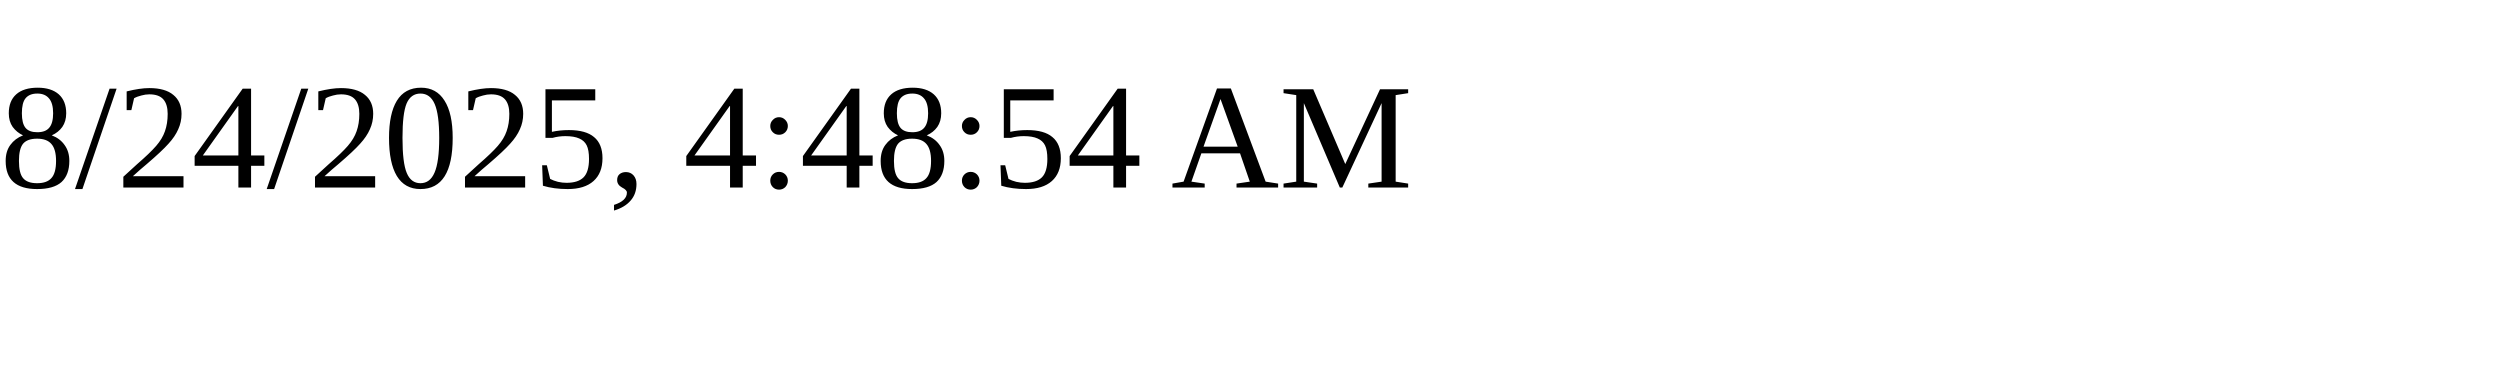
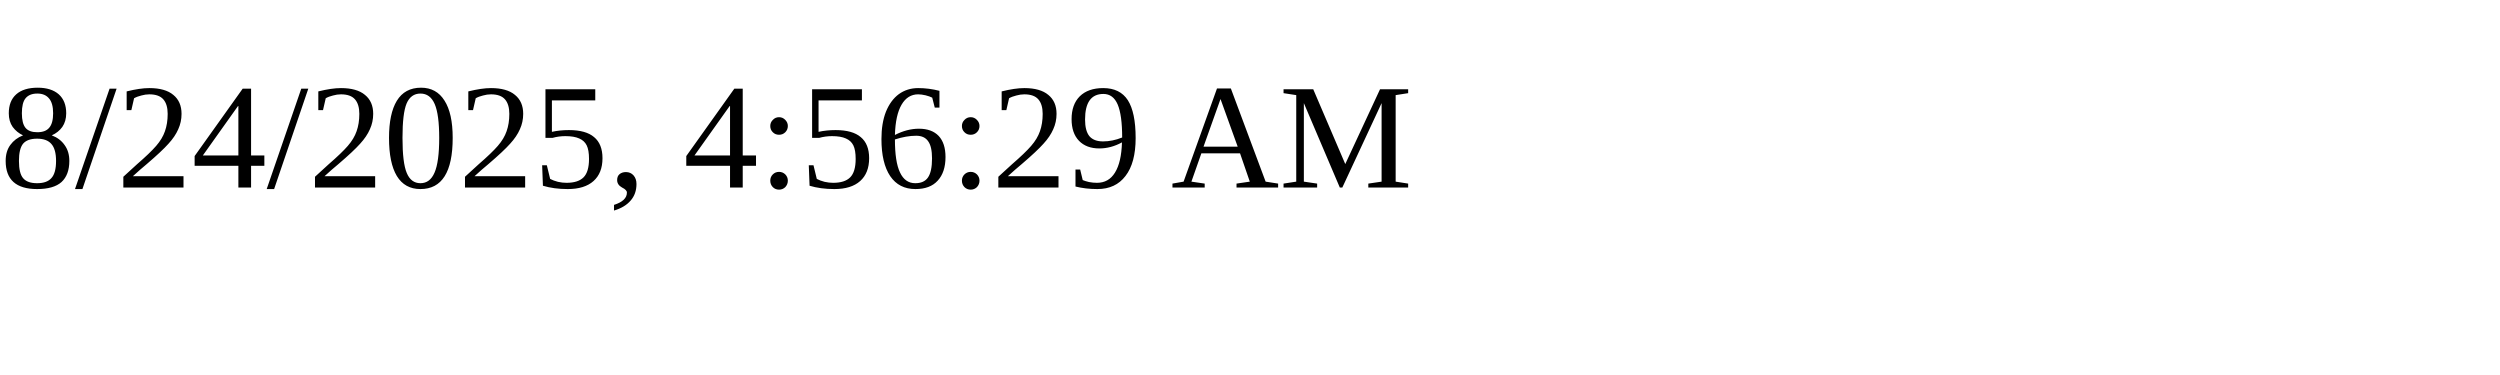
<svg xmlns="http://www.w3.org/2000/svg" height="30" width="200">
-   <text x="0" y="15">8/24/2025, 4:48:54 AM</text>
+   <text x="0" y="15">8/24/2025, 4:56:29 AM</text>
</svg>
